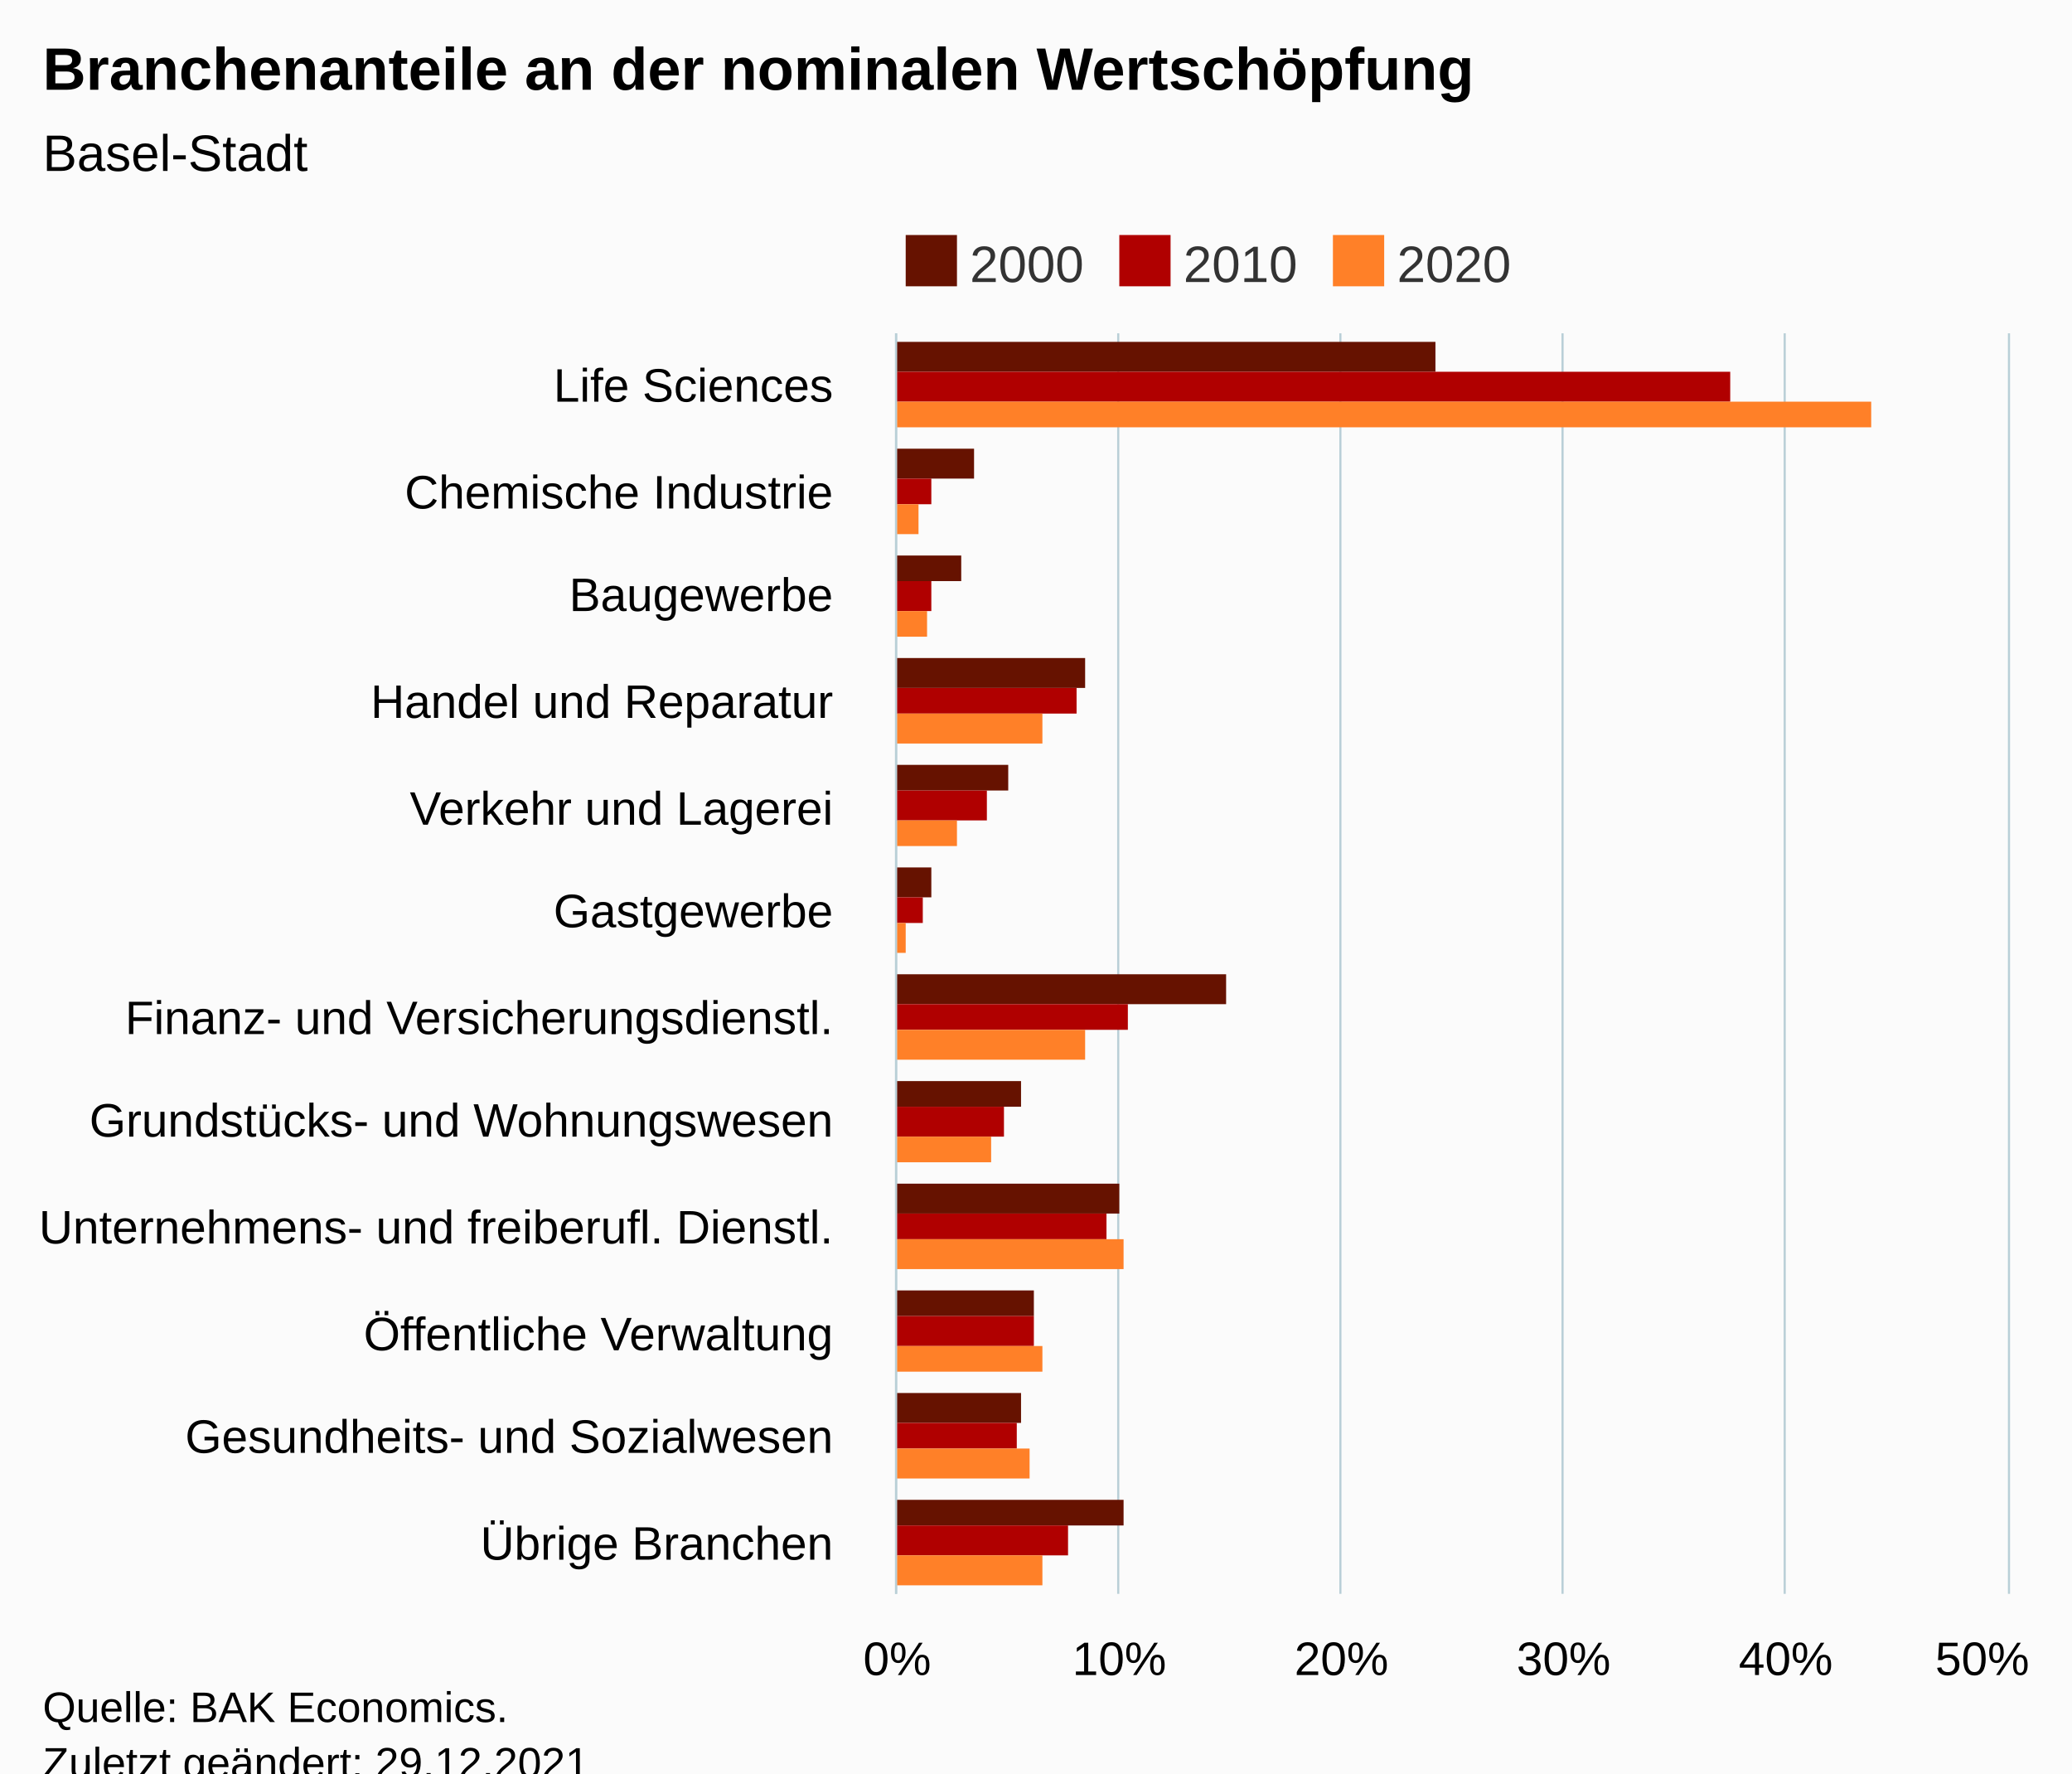
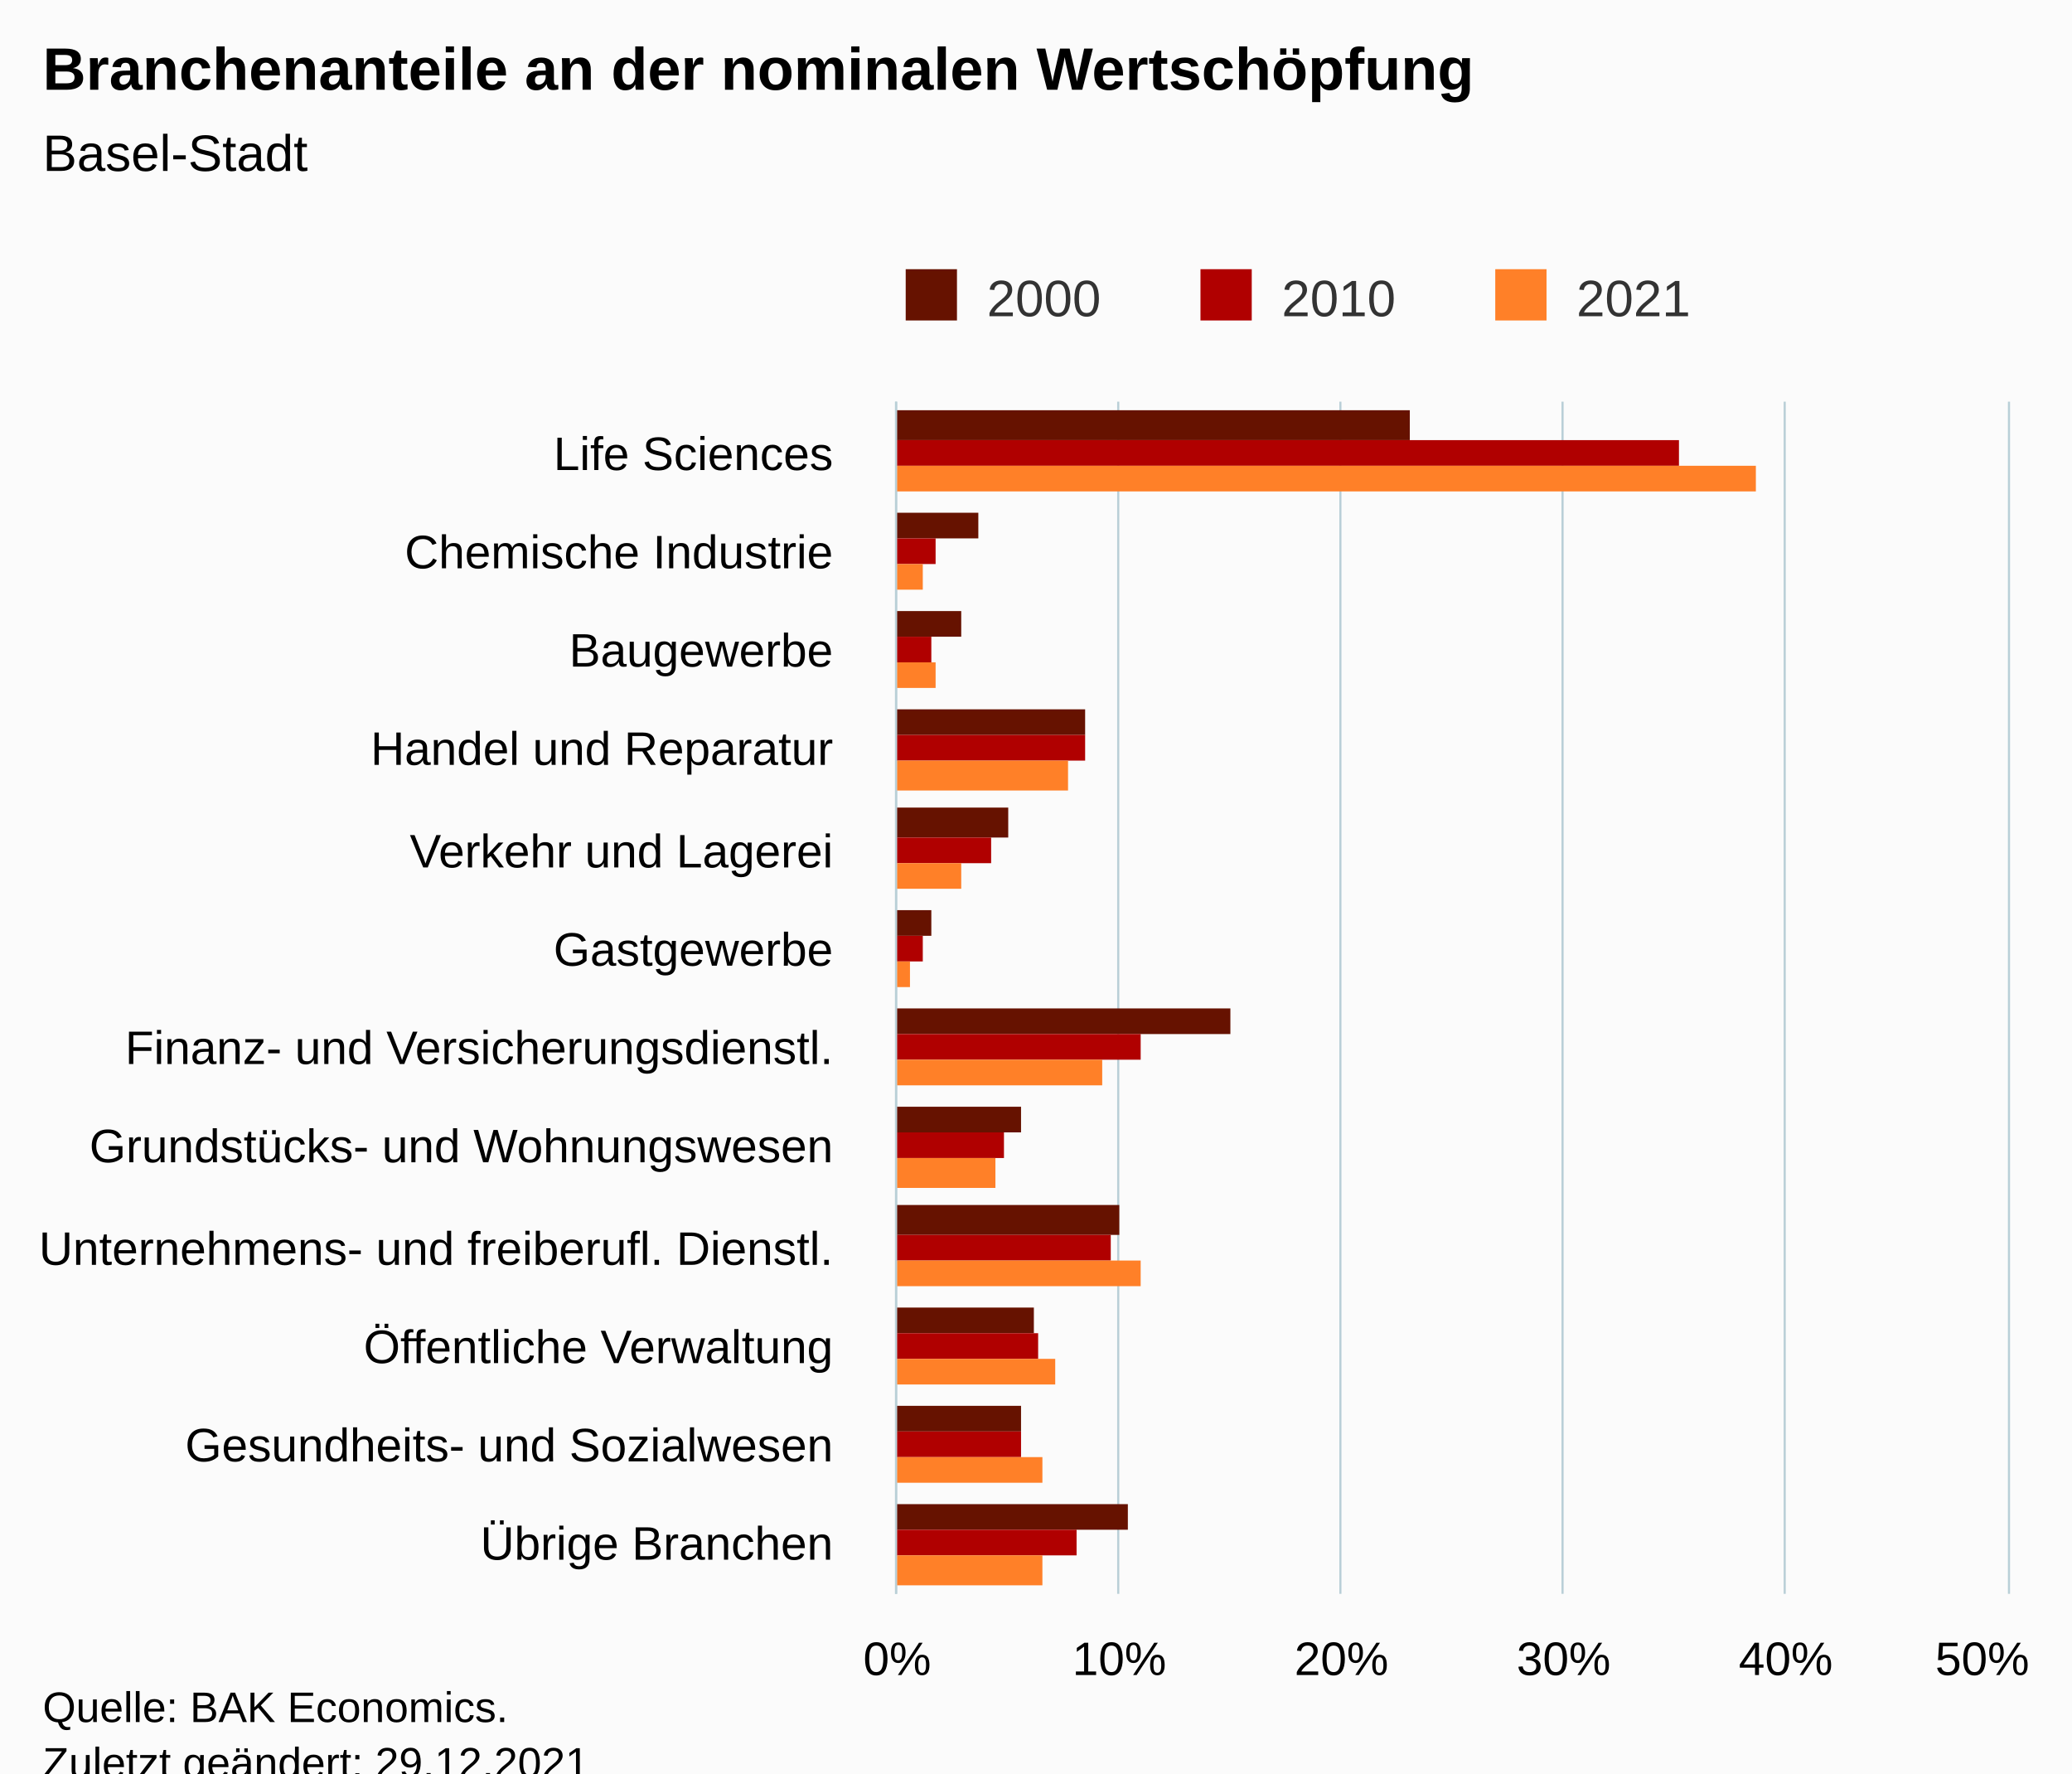
<svg xmlns="http://www.w3.org/2000/svg" version="1.1" class="highcharts-root" style="font-family:Arial;font-size:12px;" viewBox="0 0 485 415">
  <defs>
-     <clipPath id="highcharts-iqga1u7-43-">
-       <rect x="0" y="0" width="295" height="260" fill="none" />
+     <clipPath id="highcharts-azkw3ve-43-">
+       <rect x="0" y="0" width="279" height="260" fill="none" />
    </clipPath>
-     <clipPath id="highcharts-iqga1u7-56-">
-       <rect x="0" y="0" width="295" height="260" fill="none" />
+     <clipPath id="highcharts-azkw3ve-56-">
+       <rect x="0" y="0" width="279" height="260" fill="none" />
    </clipPath>
-     <clipPath id="highcharts-iqga1u7-81-">
-       <rect x="210" y="78" width="260" height="295" fill="none" />
+     <clipPath id="highcharts-azkw3ve-81-">
+       <rect x="210" y="94" width="260" height="279" fill="none" />
    </clipPath>
  </defs>
  <rect fill="#fbfbfb" class="highcharts-background" x="0" y="0" width="485" height="428" rx="0" ry="0" />
-   <rect fill="none" class="highcharts-plot-background" x="210" y="78" width="260" height="295" />
+   <rect fill="none" class="highcharts-plot-background" x="210" y="94" width="260" height="279" />
  <g class="highcharts-pane-group" data-z-index="0" />
  <g class="highcharts-grid highcharts-xaxis-grid" data-z-index="1">
-     <path fill="none" data-z-index="1" class="highcharts-grid-line" d="M 210 103.5 L 470 103.5" opacity="1" />
-     <path fill="none" data-z-index="1" class="highcharts-grid-line" d="M 210 127.5 L 470 127.5" opacity="1" />
-     <path fill="none" data-z-index="1" class="highcharts-grid-line" d="M 210 152.5 L 470 152.5" opacity="1" />
-     <path fill="none" data-z-index="1" class="highcharts-grid-line" d="M 210 176.5 L 470 176.5" opacity="1" />
-     <path fill="none" data-z-index="1" class="highcharts-grid-line" d="M 210 201.5 L 470 201.5" opacity="1" />
-     <path fill="none" data-z-index="1" class="highcharts-grid-line" d="M 210 226.5 L 470 226.5" opacity="1" />
-     <path fill="none" data-z-index="1" class="highcharts-grid-line" d="M 210 250.5 L 470 250.5" opacity="1" />
-     <path fill="none" data-z-index="1" class="highcharts-grid-line" d="M 210 275.5 L 470 275.5" opacity="1" />
-     <path fill="none" data-z-index="1" class="highcharts-grid-line" d="M 210 299.5 L 470 299.5" opacity="1" />
-     <path fill="none" data-z-index="1" class="highcharts-grid-line" d="M 210 324.5 L 470 324.5" opacity="1" />
-     <path fill="none" data-z-index="1" class="highcharts-grid-line" d="M 210 348.5 L 470 348.5" opacity="1" />
+     <path fill="none" data-z-index="1" class="highcharts-grid-line" d="M 210 117.5 L 470 117.5" opacity="1" />
+     <path fill="none" data-z-index="1" class="highcharts-grid-line" d="M 210 141.5 L 470 141.5" opacity="1" />
+     <path fill="none" data-z-index="1" class="highcharts-grid-line" d="M 210 164.5 L 470 164.5" opacity="1" />
+     <path fill="none" data-z-index="1" class="highcharts-grid-line" d="M 210 187.5 L 470 187.5" opacity="1" />
+     <path fill="none" data-z-index="1" class="highcharts-grid-line" d="M 210 210.5 L 470 210.5" opacity="1" />
+     <path fill="none" data-z-index="1" class="highcharts-grid-line" d="M 210 234.5 L 470 234.5" opacity="1" />
+     <path fill="none" data-z-index="1" class="highcharts-grid-line" d="M 210 257.5 L 470 257.5" opacity="1" />
+     <path fill="none" data-z-index="1" class="highcharts-grid-line" d="M 210 280.5 L 470 280.5" opacity="1" />
+     <path fill="none" data-z-index="1" class="highcharts-grid-line" d="M 210 303.5 L 470 303.5" opacity="1" />
+     <path fill="none" data-z-index="1" class="highcharts-grid-line" d="M 210 327.5 L 470 327.5" opacity="1" />
+     <path fill="none" data-z-index="1" class="highcharts-grid-line" d="M 210 350.5 L 470 350.5" opacity="1" />
    <path fill="none" data-z-index="1" class="highcharts-grid-line" d="M 210 373.5 L 470 373.5" opacity="1" />
-     <path fill="none" data-z-index="1" class="highcharts-grid-line" d="M 210 78.5 L 470 78.5" opacity="1" />
+     <path fill="none" data-z-index="1" class="highcharts-grid-line" d="M 210 94.5 L 470 94.5" opacity="1" />
  </g>
  <g class="highcharts-grid highcharts-yaxis-grid" data-z-index="1">
-     <path fill="none" stroke="#B9CFD7" stroke-width="0.5" data-z-index="1" class="highcharts-grid-line" d="M 209.75 78 L 209.75 373" opacity="1" />
-     <path fill="none" stroke="#B9CFD7" stroke-width="0.5" data-z-index="1" class="highcharts-grid-line" d="M 261.75 78 L 261.75 373" opacity="1" />
-     <path fill="none" stroke="#B9CFD7" stroke-width="0.5" data-z-index="1" class="highcharts-grid-line" d="M 313.75 78 L 313.75 373" opacity="1" />
-     <path fill="none" stroke="#B9CFD7" stroke-width="0.5" data-z-index="1" class="highcharts-grid-line" d="M 365.75 78 L 365.75 373" opacity="1" />
-     <path fill="none" stroke="#B9CFD7" stroke-width="0.5" data-z-index="1" class="highcharts-grid-line" d="M 417.75 78 L 417.75 373" opacity="1" />
-     <path fill="none" stroke="#B9CFD7" stroke-width="0.5" data-z-index="1" class="highcharts-grid-line" d="M 470.25 78 L 470.25 373" opacity="1" />
+     <path fill="none" stroke="#B9CFD7" stroke-width="0.5" data-z-index="1" class="highcharts-grid-line" d="M 209.75 94 L 209.75 373" opacity="1" />
+     <path fill="none" stroke="#B9CFD7" stroke-width="0.5" data-z-index="1" class="highcharts-grid-line" d="M 261.75 94 L 261.75 373" opacity="1" />
+     <path fill="none" stroke="#B9CFD7" stroke-width="0.5" data-z-index="1" class="highcharts-grid-line" d="M 313.75 94 L 313.75 373" opacity="1" />
+     <path fill="none" stroke="#B9CFD7" stroke-width="0.5" data-z-index="1" class="highcharts-grid-line" d="M 365.75 94 L 365.75 373" opacity="1" />
+     <path fill="none" stroke="#B9CFD7" stroke-width="0.5" data-z-index="1" class="highcharts-grid-line" d="M 417.75 94 L 417.75 373" opacity="1" />
+     <path fill="none" stroke="#B9CFD7" stroke-width="0.5" data-z-index="1" class="highcharts-grid-line" d="M 470.25 94 L 470.25 373" opacity="1" />
  </g>
-   <rect fill="none" class="highcharts-plot-border" data-z-index="1" x="210" y="78" width="260" height="295" />
+   <rect fill="none" class="highcharts-plot-border" data-z-index="1" x="210" y="94" width="260" height="279" />
  <g class="highcharts-axis highcharts-xaxis" data-z-index="2">
-     <path fill="none" class="highcharts-axis-line" stroke="#B9CFD7" stroke-width="0.5" data-z-index="7" d="M 209.75 78 L 209.75 373" />
+     <path fill="none" class="highcharts-axis-line" stroke="#B9CFD7" stroke-width="0.5" data-z-index="7" d="M 209.75 94 L 209.75 373" />
  </g>
  <g class="highcharts-axis highcharts-yaxis" data-z-index="2">
    <path fill="none" class="highcharts-axis-line" data-z-index="7" d="M 210 373 L 470 373" />
  </g>
  <g class="highcharts-series-group" data-z-index="3">
-     <g class="highcharts-series highcharts-series-0 highcharts-column-series" data-z-index="0.1" opacity="1" transform="translate(470,373) rotate(90) scale(-1,1) scale(1 1)" clip-path="url(#highcharts-iqga1u7-56-)">
-       <rect x="286" y="134" width="7" height="127" fill="#661200" opacity="1" class="highcharts-point" />
-       <rect x="261" y="242" width="7" height="19" fill="#661200" opacity="1" class="highcharts-point" />
-       <rect x="237" y="245" width="6" height="16" fill="#661200" opacity="1" class="highcharts-point" />
-       <rect x="212" y="216" width="7" height="45" fill="#661200" opacity="1" class="highcharts-point" />
-       <rect x="188" y="234" width="6" height="27" fill="#661200" opacity="1" class="highcharts-point" />
-       <rect x="163" y="252" width="7" height="9" fill="#661200" opacity="1" class="highcharts-point" />
-       <rect x="138" y="183" width="7" height="78" fill="#661200" opacity="1" class="highcharts-point" />
-       <rect x="114" y="231" width="6" height="30" fill="#661200" opacity="1" class="highcharts-point" />
-       <rect x="89" y="208" width="7" height="53" fill="#661200" opacity="1" class="highcharts-point" />
-       <rect x="65" y="228" width="6" height="33" fill="#661200" opacity="1" class="highcharts-point" />
-       <rect x="40" y="231" width="7" height="30" fill="#661200" opacity="1" class="highcharts-point" />
-       <rect x="16" y="207" width="6" height="54" fill="#661200" opacity="1" class="highcharts-point" />
+     <g class="highcharts-series highcharts-series-0 highcharts-column-series" data-z-index="0.1" opacity="1" transform="translate(470,373) rotate(90) scale(-1,1) scale(1 1)" clip-path="url(#highcharts-azkw3ve-56-)">
+       <rect x="270" y="140" width="7" height="121" fill="#661200" opacity="1" class="highcharts-point" />
+       <rect x="247" y="241" width="6" height="20" fill="#661200" opacity="1" class="highcharts-point" />
+       <rect x="224" y="245" width="6" height="16" fill="#661200" opacity="1" class="highcharts-point" />
+       <rect x="201" y="216" width="6" height="45" fill="#661200" opacity="1" class="highcharts-point" />
+       <rect x="177" y="234" width="7" height="27" fill="#661200" opacity="1" class="highcharts-point" />
+       <rect x="154" y="252" width="6" height="9" fill="#661200" opacity="1" class="highcharts-point" />
+       <rect x="131" y="182" width="6" height="79" fill="#661200" opacity="1" class="highcharts-point" />
+       <rect x="108" y="231" width="6" height="30" fill="#661200" opacity="1" class="highcharts-point" />
+       <rect x="84" y="208" width="7" height="53" fill="#661200" opacity="1" class="highcharts-point" />
+       <rect x="61" y="228" width="6" height="33" fill="#661200" opacity="1" class="highcharts-point" />
+       <rect x="38" y="231" width="6" height="30" fill="#661200" opacity="1" class="highcharts-point" />
+       <rect x="15" y="206" width="6" height="55" fill="#661200" opacity="1" class="highcharts-point" />
    </g>
    <g class="highcharts-markers highcharts-series-0 highcharts-column-series" data-z-index="0.1" opacity="1" transform="translate(470,373) rotate(90) scale(-1,1) scale(1 1)" clip-path="none" />
-     <g class="highcharts-series highcharts-series-1 highcharts-column-series" data-z-index="0.1" opacity="1" transform="translate(470,373) rotate(90) scale(-1,1) scale(1 1)" clip-path="url(#highcharts-iqga1u7-56-)">
-       <rect x="279" y="65" width="7" height="196" fill="#b00000" opacity="1" class="highcharts-point" />
-       <rect x="255" y="252" width="6" height="9" fill="#b00000" opacity="1" class="highcharts-point" />
-       <rect x="230" y="252" width="7" height="9" fill="#b00000" opacity="1" class="highcharts-point" />
-       <rect x="206" y="218" width="6" height="43" fill="#b00000" opacity="1" class="highcharts-point" />
-       <rect x="181" y="239" width="7" height="22" fill="#b00000" opacity="1" class="highcharts-point" />
-       <rect x="157" y="254" width="6" height="7" fill="#b00000" opacity="1" class="highcharts-point" />
-       <rect x="132" y="206" width="6" height="55" fill="#b00000" opacity="1" class="highcharts-point" />
-       <rect x="107" y="235" width="7" height="26" fill="#b00000" opacity="1" class="highcharts-point" />
-       <rect x="83" y="211" width="6" height="50" fill="#b00000" opacity="1" class="highcharts-point" />
-       <rect x="58" y="228" width="7" height="33" fill="#b00000" opacity="1" class="highcharts-point" />
-       <rect x="34" y="232" width="6" height="29" fill="#b00000" opacity="1" class="highcharts-point" />
-       <rect x="9" y="220" width="7" height="41" fill="#b00000" opacity="1" class="highcharts-point" />
+     <g class="highcharts-series highcharts-series-1 highcharts-column-series" data-z-index="0.1" opacity="1" transform="translate(470,373) rotate(90) scale(-1,1) scale(1 1)" clip-path="url(#highcharts-azkw3ve-56-)">
+       <rect x="264" y="77" width="6" height="184" fill="#b00000" opacity="1" class="highcharts-point" />
+       <rect x="241" y="251" width="6" height="10" fill="#b00000" opacity="1" class="highcharts-point" />
+       <rect x="218" y="252" width="6" height="9" fill="#b00000" opacity="1" class="highcharts-point" />
+       <rect x="195" y="216" width="6" height="45" fill="#b00000" opacity="1" class="highcharts-point" />
+       <rect x="171" y="238" width="6" height="23" fill="#b00000" opacity="1" class="highcharts-point" />
+       <rect x="148" y="254" width="6" height="7" fill="#b00000" opacity="1" class="highcharts-point" />
+       <rect x="125" y="203" width="6" height="58" fill="#b00000" opacity="1" class="highcharts-point" />
+       <rect x="102" y="235" width="6" height="26" fill="#b00000" opacity="1" class="highcharts-point" />
+       <rect x="78" y="210" width="6" height="51" fill="#b00000" opacity="1" class="highcharts-point" />
+       <rect x="55" y="227" width="6" height="34" fill="#b00000" opacity="1" class="highcharts-point" />
+       <rect x="32" y="231" width="6" height="30" fill="#b00000" opacity="1" class="highcharts-point" />
+       <rect x="9" y="218" width="6" height="43" fill="#b00000" opacity="1" class="highcharts-point" />
    </g>
    <g class="highcharts-markers highcharts-series-1 highcharts-column-series" data-z-index="0.1" opacity="1" transform="translate(470,373) rotate(90) scale(-1,1) scale(1 1)" clip-path="none" />
-     <g class="highcharts-series highcharts-series-2 highcharts-column-series" data-z-index="0.1" opacity="1" transform="translate(470,373) rotate(90) scale(-1,1) scale(1 1)" clip-path="url(#highcharts-iqga1u7-56-)">
-       <rect x="273" y="32" width="6" height="229" fill="#ff8028" opacity="1" class="highcharts-point" />
-       <rect x="248" y="255" width="7" height="6" fill="#ff8028" opacity="1" class="highcharts-point" />
-       <rect x="224" y="253" width="6" height="8" fill="#ff8028" opacity="1" class="highcharts-point" />
-       <rect x="199" y="226" width="7" height="35" fill="#ff8028" opacity="1" class="highcharts-point" />
-       <rect x="175" y="246" width="6" height="15" fill="#ff8028" opacity="1" class="highcharts-point" />
-       <rect x="150" y="258" width="7" height="3" fill="#ff8028" opacity="1" class="highcharts-point" />
-       <rect x="125" y="216" width="7" height="45" fill="#ff8028" opacity="1" class="highcharts-point" />
-       <rect x="101" y="238" width="6" height="23" fill="#ff8028" opacity="1" class="highcharts-point" />
-       <rect x="76" y="207" width="7" height="54" fill="#ff8028" opacity="1" class="highcharts-point" />
-       <rect x="52" y="226" width="6" height="35" fill="#ff8028" opacity="1" class="highcharts-point" />
-       <rect x="27" y="229" width="7" height="32" fill="#ff8028" opacity="1" class="highcharts-point" />
+     <g class="highcharts-series highcharts-series-2 highcharts-column-series" data-z-index="0.1" opacity="1" transform="translate(470,373) rotate(90) scale(-1,1) scale(1 1)" clip-path="url(#highcharts-azkw3ve-56-)">
+       <rect x="258" y="59" width="6" height="202" fill="#ff8028" opacity="1" class="highcharts-point" />
+       <rect x="235" y="254" width="6" height="7" fill="#ff8028" opacity="1" class="highcharts-point" />
+       <rect x="212" y="251" width="6" height="10" fill="#ff8028" opacity="1" class="highcharts-point" />
+       <rect x="188" y="220" width="7" height="41" fill="#ff8028" opacity="1" class="highcharts-point" />
+       <rect x="165" y="245" width="6" height="16" fill="#ff8028" opacity="1" class="highcharts-point" />
+       <rect x="142" y="257" width="6" height="4" fill="#ff8028" opacity="1" class="highcharts-point" />
+       <rect x="119" y="212" width="6" height="49" fill="#ff8028" opacity="1" class="highcharts-point" />
+       <rect x="95" y="237" width="7" height="24" fill="#ff8028" opacity="1" class="highcharts-point" />
+       <rect x="72" y="203" width="6" height="58" fill="#ff8028" opacity="1" class="highcharts-point" />
+       <rect x="49" y="223" width="6" height="38" fill="#ff8028" opacity="1" class="highcharts-point" />
+       <rect x="26" y="226" width="6" height="35" fill="#ff8028" opacity="1" class="highcharts-point" />
      <rect x="2" y="226" width="7" height="35" fill="#ff8028" opacity="1" class="highcharts-point" />
    </g>
    <g class="highcharts-markers highcharts-series-2 highcharts-column-series" data-z-index="0.1" opacity="1" transform="translate(470,373) rotate(90) scale(-1,1) scale(1 1)" clip-path="none" />
  </g>
  <text x="10" text-anchor="start" class="highcharts-title" data-z-index="4" style="color:#000000;font-size:14px;font-weight:bold;fill:#000000;" y="21">
    <tspan>Branchenanteile an der nominalen Wertschöpfung</tspan>
  </text>
  <text x="10" text-anchor="start" class="highcharts-subtitle" data-z-index="4" style="color:#000000;font-size:12px;font-weight:normal;fill:#000000;" y="40">
    <tspan>Basel-Stadt</tspan>
  </text>
  <text x="10" text-anchor="start" class="highcharts-caption" data-z-index="4" style="color:#666666;fill:#666666;" y="385" />
-   <g class="highcharts-legend" data-z-index="7" transform="translate(210,56)">
-     <rect fill="none" class="highcharts-legend-box" rx="0" ry="0" x="0" y="0" width="145" height="10" visibility="visible" />
+   <g class="highcharts-legend" data-z-index="7" transform="translate(202,56)">
+     <rect fill="none" class="highcharts-legend-box" rx="0" ry="0" x="0" y="0" width="203" height="26" visibility="visible" />
    <g data-z-index="1">
      <g>
-         <g class="highcharts-legend-item highcharts-column-series highcharts-color-undefined highcharts-series-0" data-z-index="1" transform="translate(0,-5)">
-           <text x="17" style="color:#333333;cursor:pointer;font-size:12px;font-weight:normal;whitspace:nowrap;fill:#333333;" text-anchor="start" data-z-index="2" y="15">
+         <g class="highcharts-legend-item highcharts-column-series highcharts-color-undefined highcharts-series-0" data-z-index="1" transform="translate(8,3)">
+           <text x="21" style="color:#333333;cursor:pointer;font-size:12px;font-weight:normal;whitspace:nowrap;fill:#333333;" text-anchor="start" data-z-index="2" y="15">
            <tspan>2000</tspan>
          </text>
          <rect x="2" y="4" width="12" height="12" fill="#661200" class="highcharts-point" data-z-index="3" />
        </g>
-         <g class="highcharts-legend-item highcharts-column-series highcharts-color-undefined highcharts-series-1" data-z-index="1" transform="translate(50,-5)">
-           <text x="17" y="15" style="color:#333333;cursor:pointer;font-size:12px;font-weight:normal;whitspace:nowrap;fill:#333333;" text-anchor="start" data-z-index="2">
+         <g class="highcharts-legend-item highcharts-column-series highcharts-color-undefined highcharts-series-1" data-z-index="1" transform="translate(77,3)">
+           <text x="21" y="15" style="color:#333333;cursor:pointer;font-size:12px;font-weight:normal;whitspace:nowrap;fill:#333333;" text-anchor="start" data-z-index="2">
            <tspan>2010</tspan>
          </text>
          <rect x="2" y="4" width="12" height="12" fill="#b00000" class="highcharts-point" data-z-index="3" />
        </g>
-         <g class="highcharts-legend-item highcharts-column-series highcharts-color-undefined highcharts-series-2" data-z-index="1" transform="translate(100,-5)">
-           <text x="17" y="15" style="color:#333333;cursor:pointer;font-size:12px;font-weight:normal;whitspace:nowrap;fill:#333333;" text-anchor="start" data-z-index="2">
-             <tspan>2020</tspan>
+         <g class="highcharts-legend-item highcharts-column-series highcharts-color-undefined highcharts-series-2" data-z-index="1" transform="translate(146,3)">
+           <text x="21" y="15" style="color:#333333;cursor:pointer;font-size:12px;font-weight:normal;whitspace:nowrap;fill:#333333;" text-anchor="start" data-z-index="2">
+             <tspan>2021</tspan>
          </text>
          <rect x="2" y="4" width="12" height="12" fill="#ff8028" class="highcharts-point" data-z-index="3" />
        </g>
      </g>
    </g>
  </g>
  <g class="highcharts-axis-labels highcharts-xaxis-labels" data-z-index="7">
-     <text x="195" style="color:#000000;cursor:default;font-size:11px;fill:#000000;" text-anchor="end" transform="translate(0,0)" y="94" opacity="1">
+     <text x="195" style="color:#000000;cursor:default;font-size:11px;fill:#000000;" text-anchor="end" transform="translate(0,0)" y="110" opacity="1">
      <tspan>Life Sciences</tspan>
    </text>
-     <text x="195" style="color:#000000;cursor:default;font-size:11px;fill:#000000;" text-anchor="end" transform="translate(0,0)" y="119" opacity="1">
+     <text x="195" style="color:#000000;cursor:default;font-size:11px;fill:#000000;" text-anchor="end" transform="translate(0,0)" y="133" opacity="1">
      <tspan>Chemische Industrie</tspan>
    </text>
-     <text x="195" style="color:#000000;cursor:default;font-size:11px;fill:#000000;" text-anchor="end" transform="translate(0,0)" y="143" opacity="1">Baugewerbe</text>
-     <text x="195" style="color:#000000;cursor:default;font-size:11px;fill:#000000;" text-anchor="end" transform="translate(0,0)" y="168" opacity="1">
+     <text x="195" style="color:#000000;cursor:default;font-size:11px;fill:#000000;" text-anchor="end" transform="translate(0,0)" y="156" opacity="1">Baugewerbe</text>
+     <text x="195" style="color:#000000;cursor:default;font-size:11px;fill:#000000;" text-anchor="end" transform="translate(0,0)" y="179" opacity="1">
      <tspan>Handel und Reparatur</tspan>
    </text>
-     <text x="195" style="color:#000000;cursor:default;font-size:11px;fill:#000000;" text-anchor="end" transform="translate(0,0)" y="193" opacity="1">
+     <text x="195" style="color:#000000;cursor:default;font-size:11px;fill:#000000;" text-anchor="end" transform="translate(0,0)" y="203" opacity="1">
      <tspan>Verkehr und Lagerei</tspan>
    </text>
-     <text x="195" style="color:#000000;cursor:default;font-size:11px;fill:#000000;" text-anchor="end" transform="translate(0,0)" y="217" opacity="1">Gastgewerbe</text>
-     <text x="195" style="color:#000000;cursor:default;font-size:11px;fill:#000000;" text-anchor="end" transform="translate(0,0)" y="242" opacity="1">
+     <text x="195" style="color:#000000;cursor:default;font-size:11px;fill:#000000;" text-anchor="end" transform="translate(0,0)" y="226" opacity="1">Gastgewerbe</text>
+     <text x="195" style="color:#000000;cursor:default;font-size:11px;fill:#000000;" text-anchor="end" transform="translate(0,0)" y="249" opacity="1">
      <tspan>Finanz- und Versicherungsdienstl.</tspan>
    </text>
-     <text x="195" style="color:#000000;cursor:default;font-size:11px;fill:#000000;" text-anchor="end" transform="translate(0,0)" y="266" opacity="1">
+     <text x="195" style="color:#000000;cursor:default;font-size:11px;fill:#000000;" text-anchor="end" transform="translate(0,0)" y="272" opacity="1">
      <tspan>Grundstücks- und Wohnungswesen</tspan>
    </text>
-     <text x="195" style="color:#000000;cursor:default;font-size:11px;fill:#000000;" text-anchor="end" transform="translate(0,0)" y="291" opacity="1">
+     <text x="195" style="color:#000000;cursor:default;font-size:11px;fill:#000000;" text-anchor="end" transform="translate(0,0)" y="296" opacity="1">
      <tspan>Unternehmens- und freiberufl. Dienstl.</tspan>
    </text>
-     <text x="195" style="color:#000000;cursor:default;font-size:11px;fill:#000000;" text-anchor="end" transform="translate(0,0)" y="316" opacity="1">
+     <text x="195" style="color:#000000;cursor:default;font-size:11px;fill:#000000;" text-anchor="end" transform="translate(0,0)" y="319" opacity="1">
      <tspan>Öffentliche Verwaltung</tspan>
    </text>
-     <text x="195" style="color:#000000;cursor:default;font-size:11px;fill:#000000;" text-anchor="end" transform="translate(0,0)" y="340" opacity="1">
+     <text x="195" style="color:#000000;cursor:default;font-size:11px;fill:#000000;" text-anchor="end" transform="translate(0,0)" y="342" opacity="1">
      <tspan>Gesundheits- und Sozialwesen</tspan>
    </text>
    <text x="195" style="color:#000000;cursor:default;font-size:11px;fill:#000000;" text-anchor="end" transform="translate(0,0)" y="365" opacity="1">
      <tspan>Übrige Branchen</tspan>
    </text>
  </g>
  <g class="highcharts-axis-labels highcharts-yaxis-labels" data-z-index="7">
    <text x="210" style="color:#000000;cursor:default;font-size:11px;fill:#000000;" text-anchor="middle" transform="translate(0,0)" y="392" opacity="1">0%</text>
    <text x="262" style="color:#000000;cursor:default;font-size:11px;fill:#000000;" text-anchor="middle" transform="translate(0,0)" y="392" opacity="1">10%</text>
    <text x="314" style="color:#000000;cursor:default;font-size:11px;fill:#000000;" text-anchor="middle" transform="translate(0,0)" y="392" opacity="1">20%</text>
    <text x="366" style="color:#000000;cursor:default;font-size:11px;fill:#000000;" text-anchor="middle" transform="translate(0,0)" y="392" opacity="1">30%</text>
    <text x="418" style="color:#000000;cursor:default;font-size:11px;fill:#000000;" text-anchor="middle" transform="translate(0,0)" y="392" opacity="1">40%</text>
    <text x="464" style="color:#000000;cursor:default;font-size:11px;fill:#000000;" text-anchor="middle" transform="translate(0,0)" y="392" opacity="1">50%</text>
  </g>
  <text x="10" class="highcharts-credits" text-anchor="start" data-z-index="8" style="cursor:default;color:#000000;font-size:10px;fill:#000000;" y="403">
    <tspan>Quelle: BAK Economics.</tspan>
    <tspan x="10" dy="13">Zuletzt geändert: 29.12.2021</tspan>
  </text>
-   <g class="highcharts-control-points" data-z-index="99" clip-path="url(#highcharts-iqga1u7-81-)" />
+   <g class="highcharts-control-points" data-z-index="99" clip-path="url(#highcharts-azkw3ve-81-)" />
</svg>
